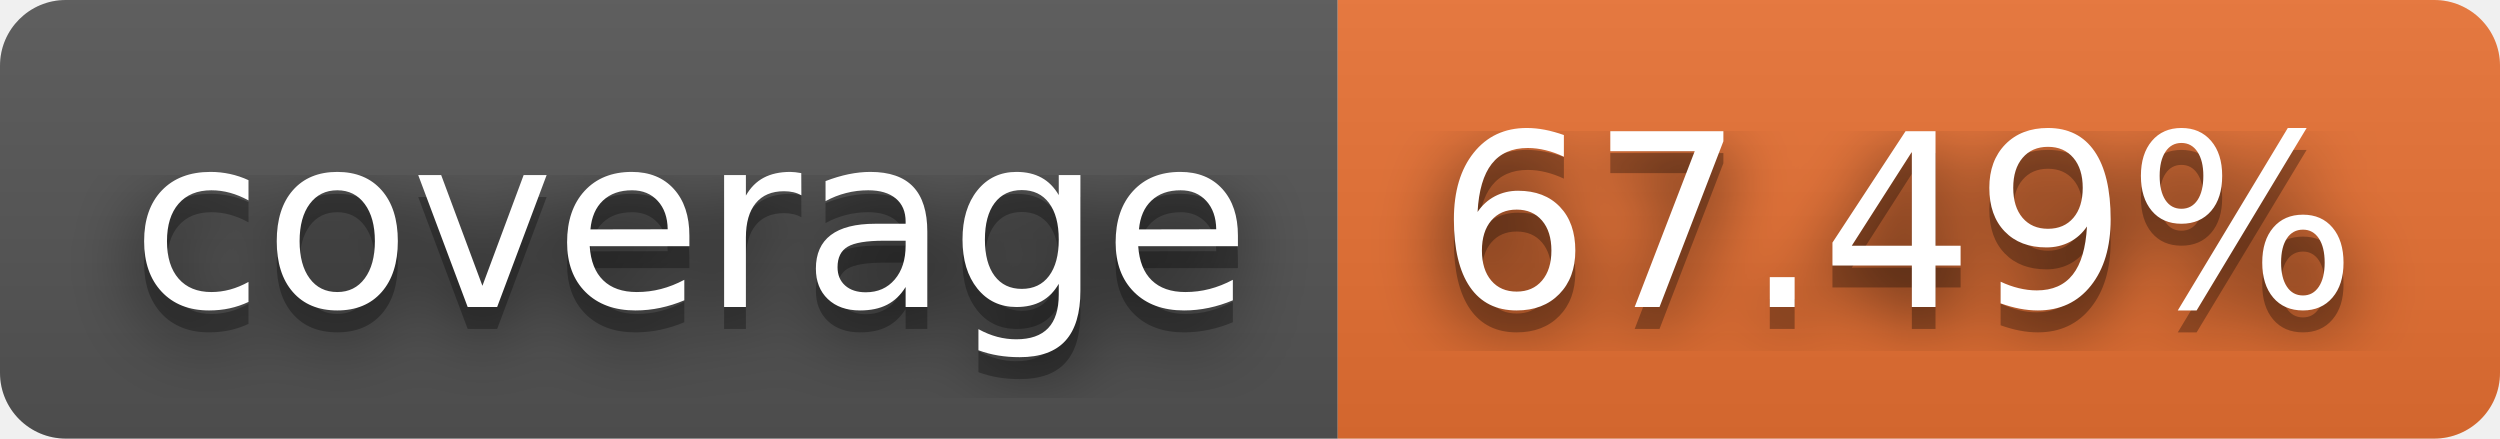
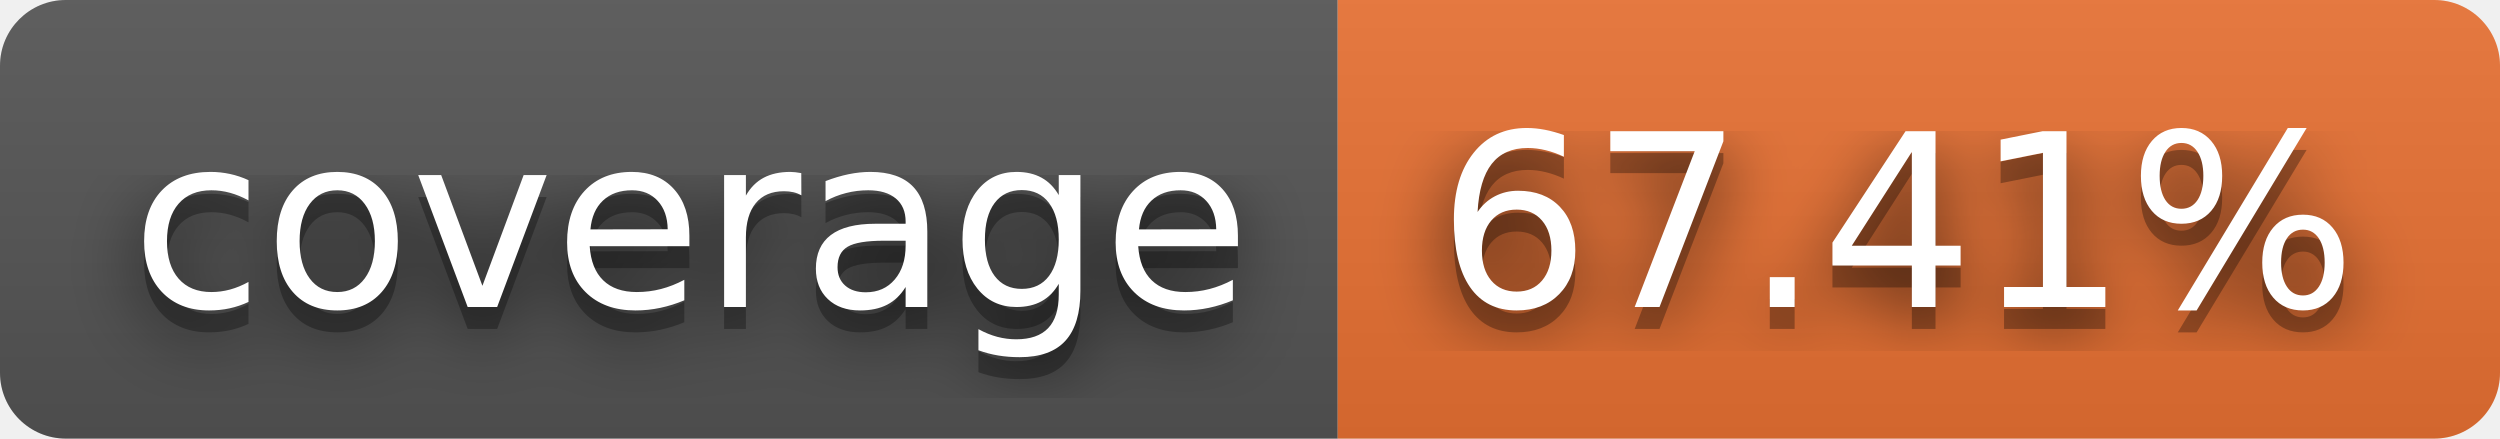
- <svg xmlns="http://www.w3.org/2000/svg" width="114" height="20" role="img" aria-label="coverage: 67.49%">
+ <svg xmlns="http://www.w3.org/2000/svg" width="114" height="20" role="img" aria-label="coverage: 67.41%">
  <filter id="blur">
-     <feGaussianBlur in="SourceGraphic" stdDeviation="16" />
+     <feGaussianBlur stdDeviation="16" />
  </filter>
  <linearGradient id="s" x2="0" y2="100%">
    <stop offset="0" stop-color="#bbb" stop-opacity=".1" />
    <stop offset="1" stop-opacity=".1" />
  </linearGradient>
  <clipPath id="r">
-     <rect width="114" height="20" rx="3" fill="#fff" />
+     <rect width="114" height="20" rx="3" />
  </clipPath>
  <g clip-path="url(#r)">
    <rect width="61" height="20" fill="#555" />
    <rect x="61" width="53" height="20" fill="#ea7233" />
    <rect width="114" height="20" fill="url(#s)" />
  </g>
  <g fill="#fff" text-anchor="middle" font-family="Verdana,Geneva,DejaVu Sans,sans-serif" text-rendering="geometricPrecision" font-size="110">
-     <text aria-hidden="true" x="315" y="150" fill="#010101" fill-opacity=".80" filter="url(#blur)" transform="scale(.1)" textLength="510">coverage</text>
-     <text aria-hidden="true" x="315" y="150" fill="#010101" fill-opacity=".3" transform="scale(.1)" textLength="510">coverage</text>
-     <text x="315" y="140" transform="scale(.1)" fill="#fff" textLength="510">coverage</text>
-     <text aria-hidden="true" x="865" y="150" fill="#010101" fill-opacity=".80" filter="url(#blur)" transform="scale(.1)" textLength="430">67.49%</text>
-     <text aria-hidden="true" x="865" y="150" fill="#010101" fill-opacity=".3" transform="scale(.1)" textLength="430">67.49%</text>
-     <text x="865" y="140" transform="scale(.1)" fill="#fff" textLength="430">67.49%</text>
+     <g transform="scale(.1)">
+       <g aria-hidden="true" fill="#010101">
+         <text x="315" y="150" fill-opacity=".8" filter="url(#blur)" textLength="510">coverage</text>
+         <text x="315" y="150" fill-opacity=".3" textLength="510">coverage</text>
+       </g>
+       <text x="315" y="140" textLength="510">coverage</text>
+     </g>
+     <g transform="scale(.1)">
+       <g aria-hidden="true" fill="#010101">
+         <text x="865" y="150" fill-opacity=".8" filter="url(#blur)" textLength="430">67.41%</text>
+         <text x="865" y="150" fill-opacity=".3" textLength="430">67.41%</text>
+       </g>
+       <text x="865" y="140" textLength="430">67.41%</text>
+     </g>
  </g>
</svg>
